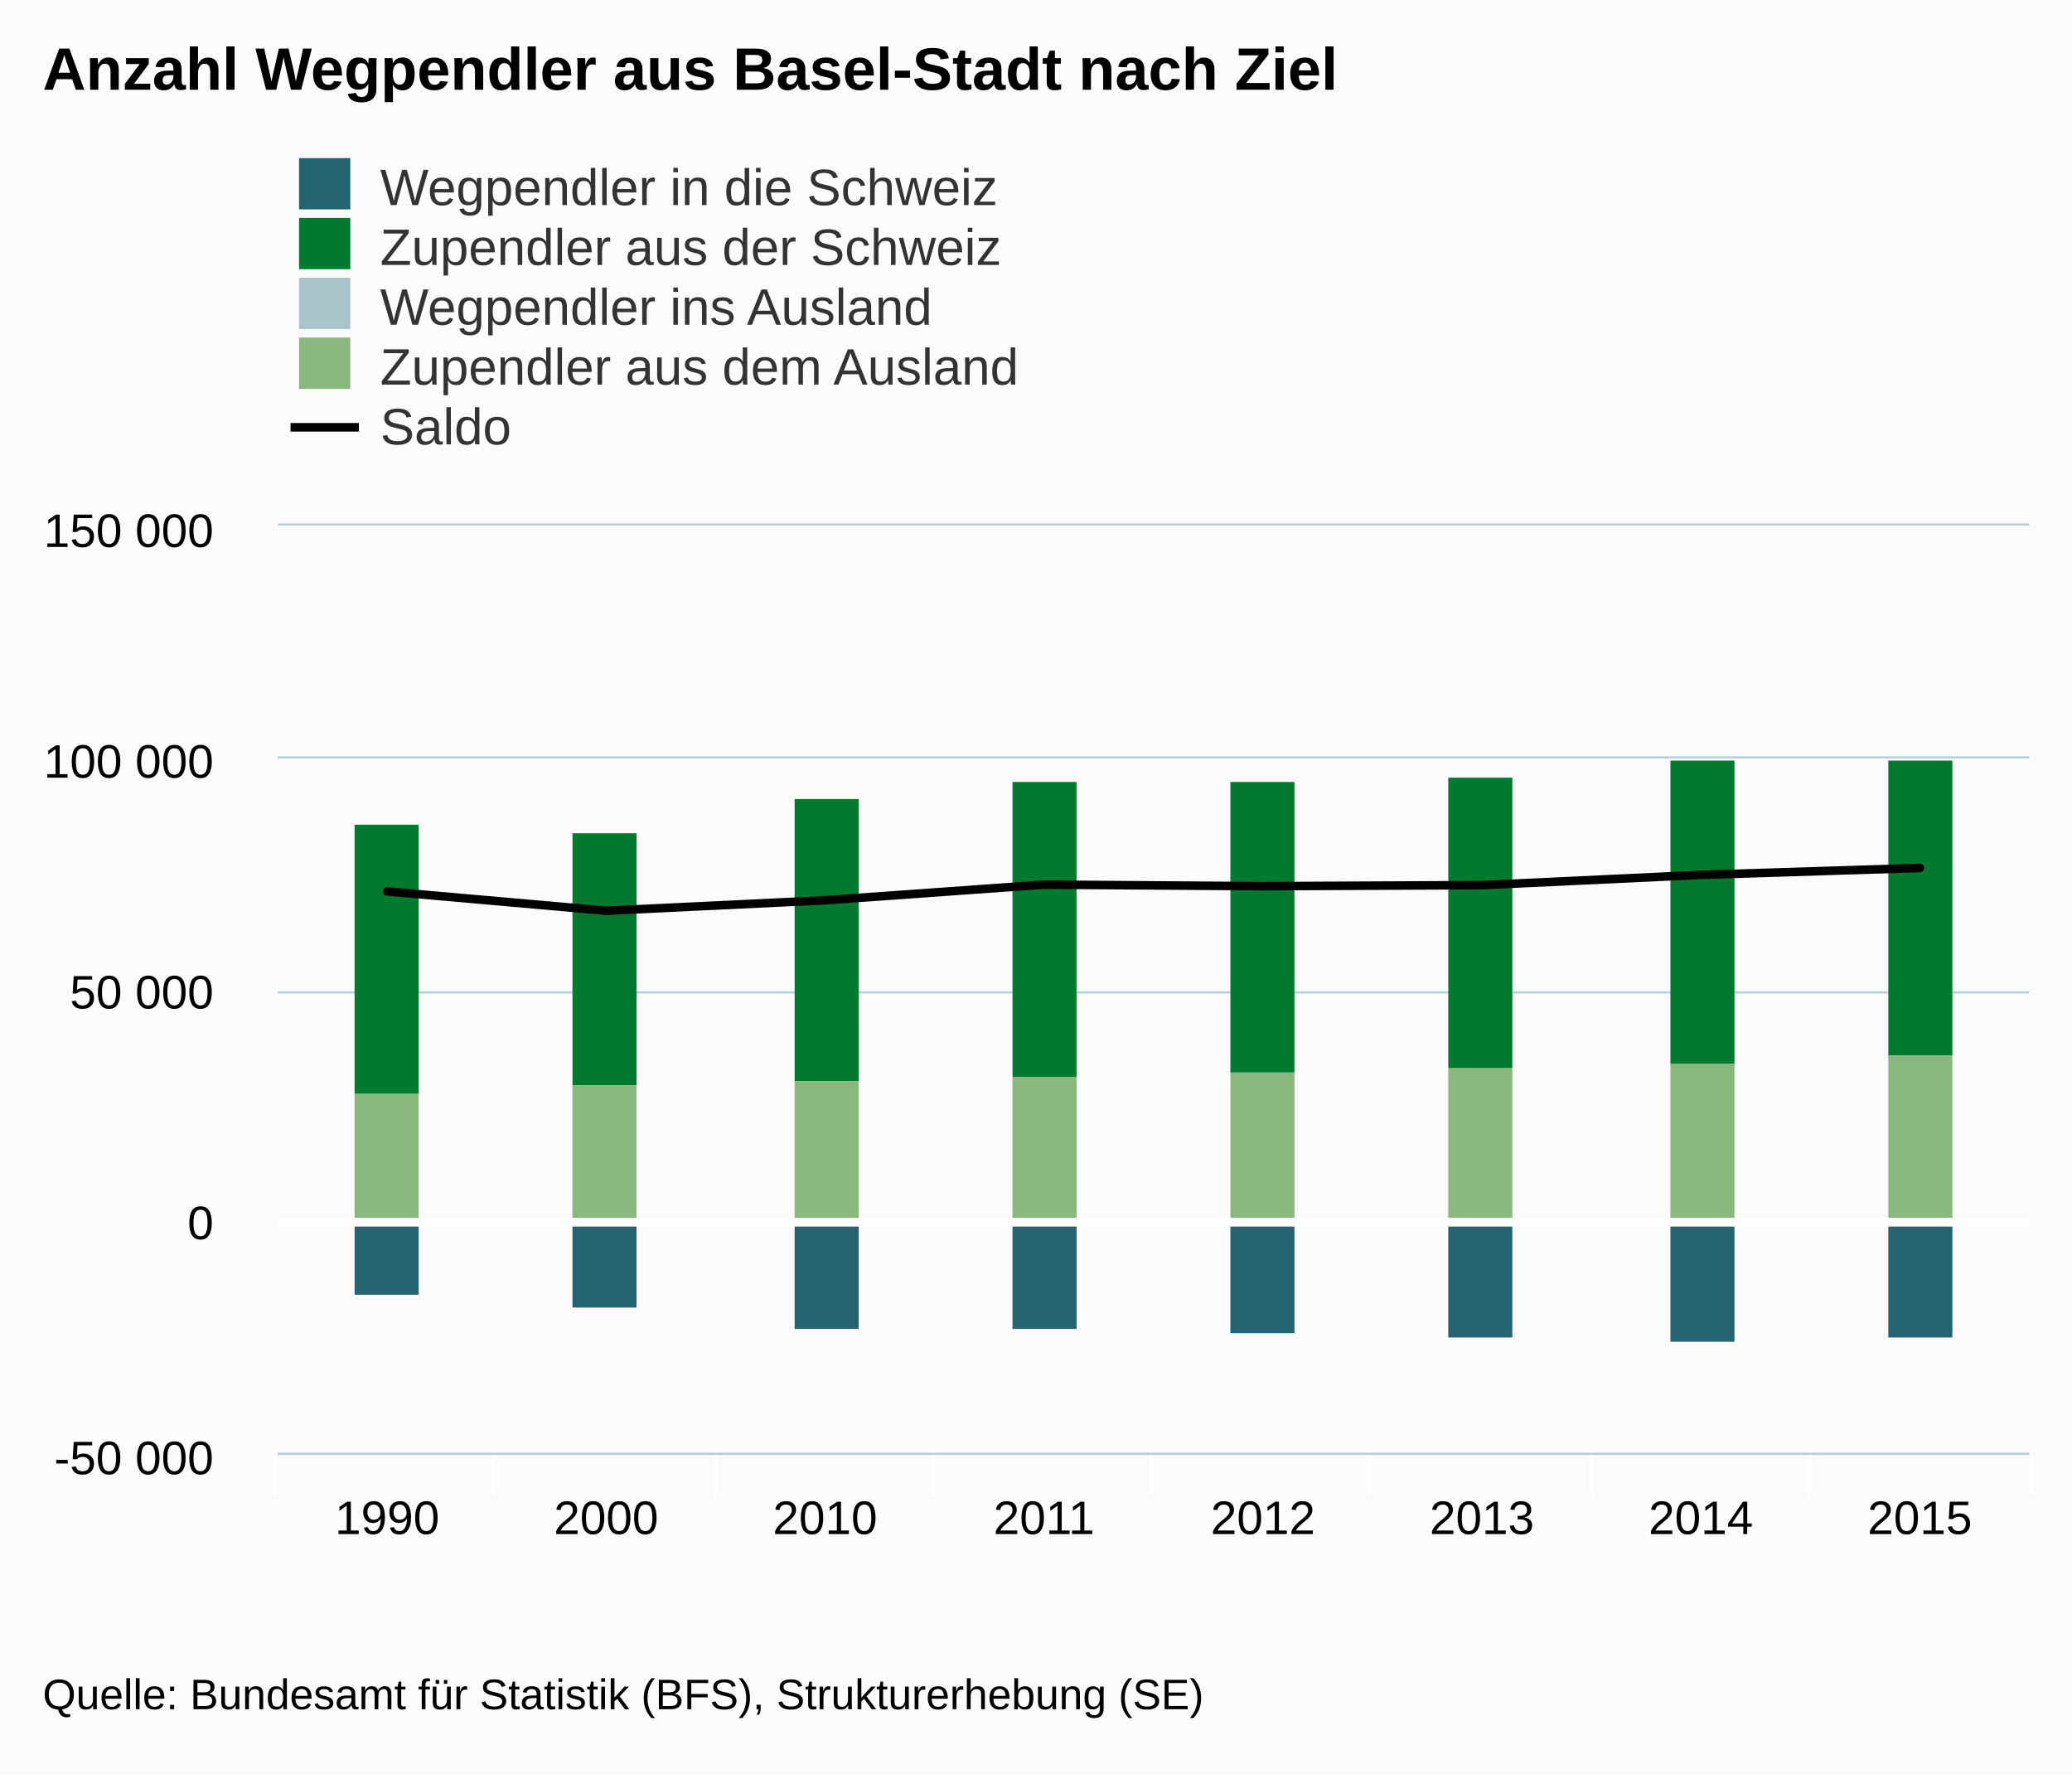
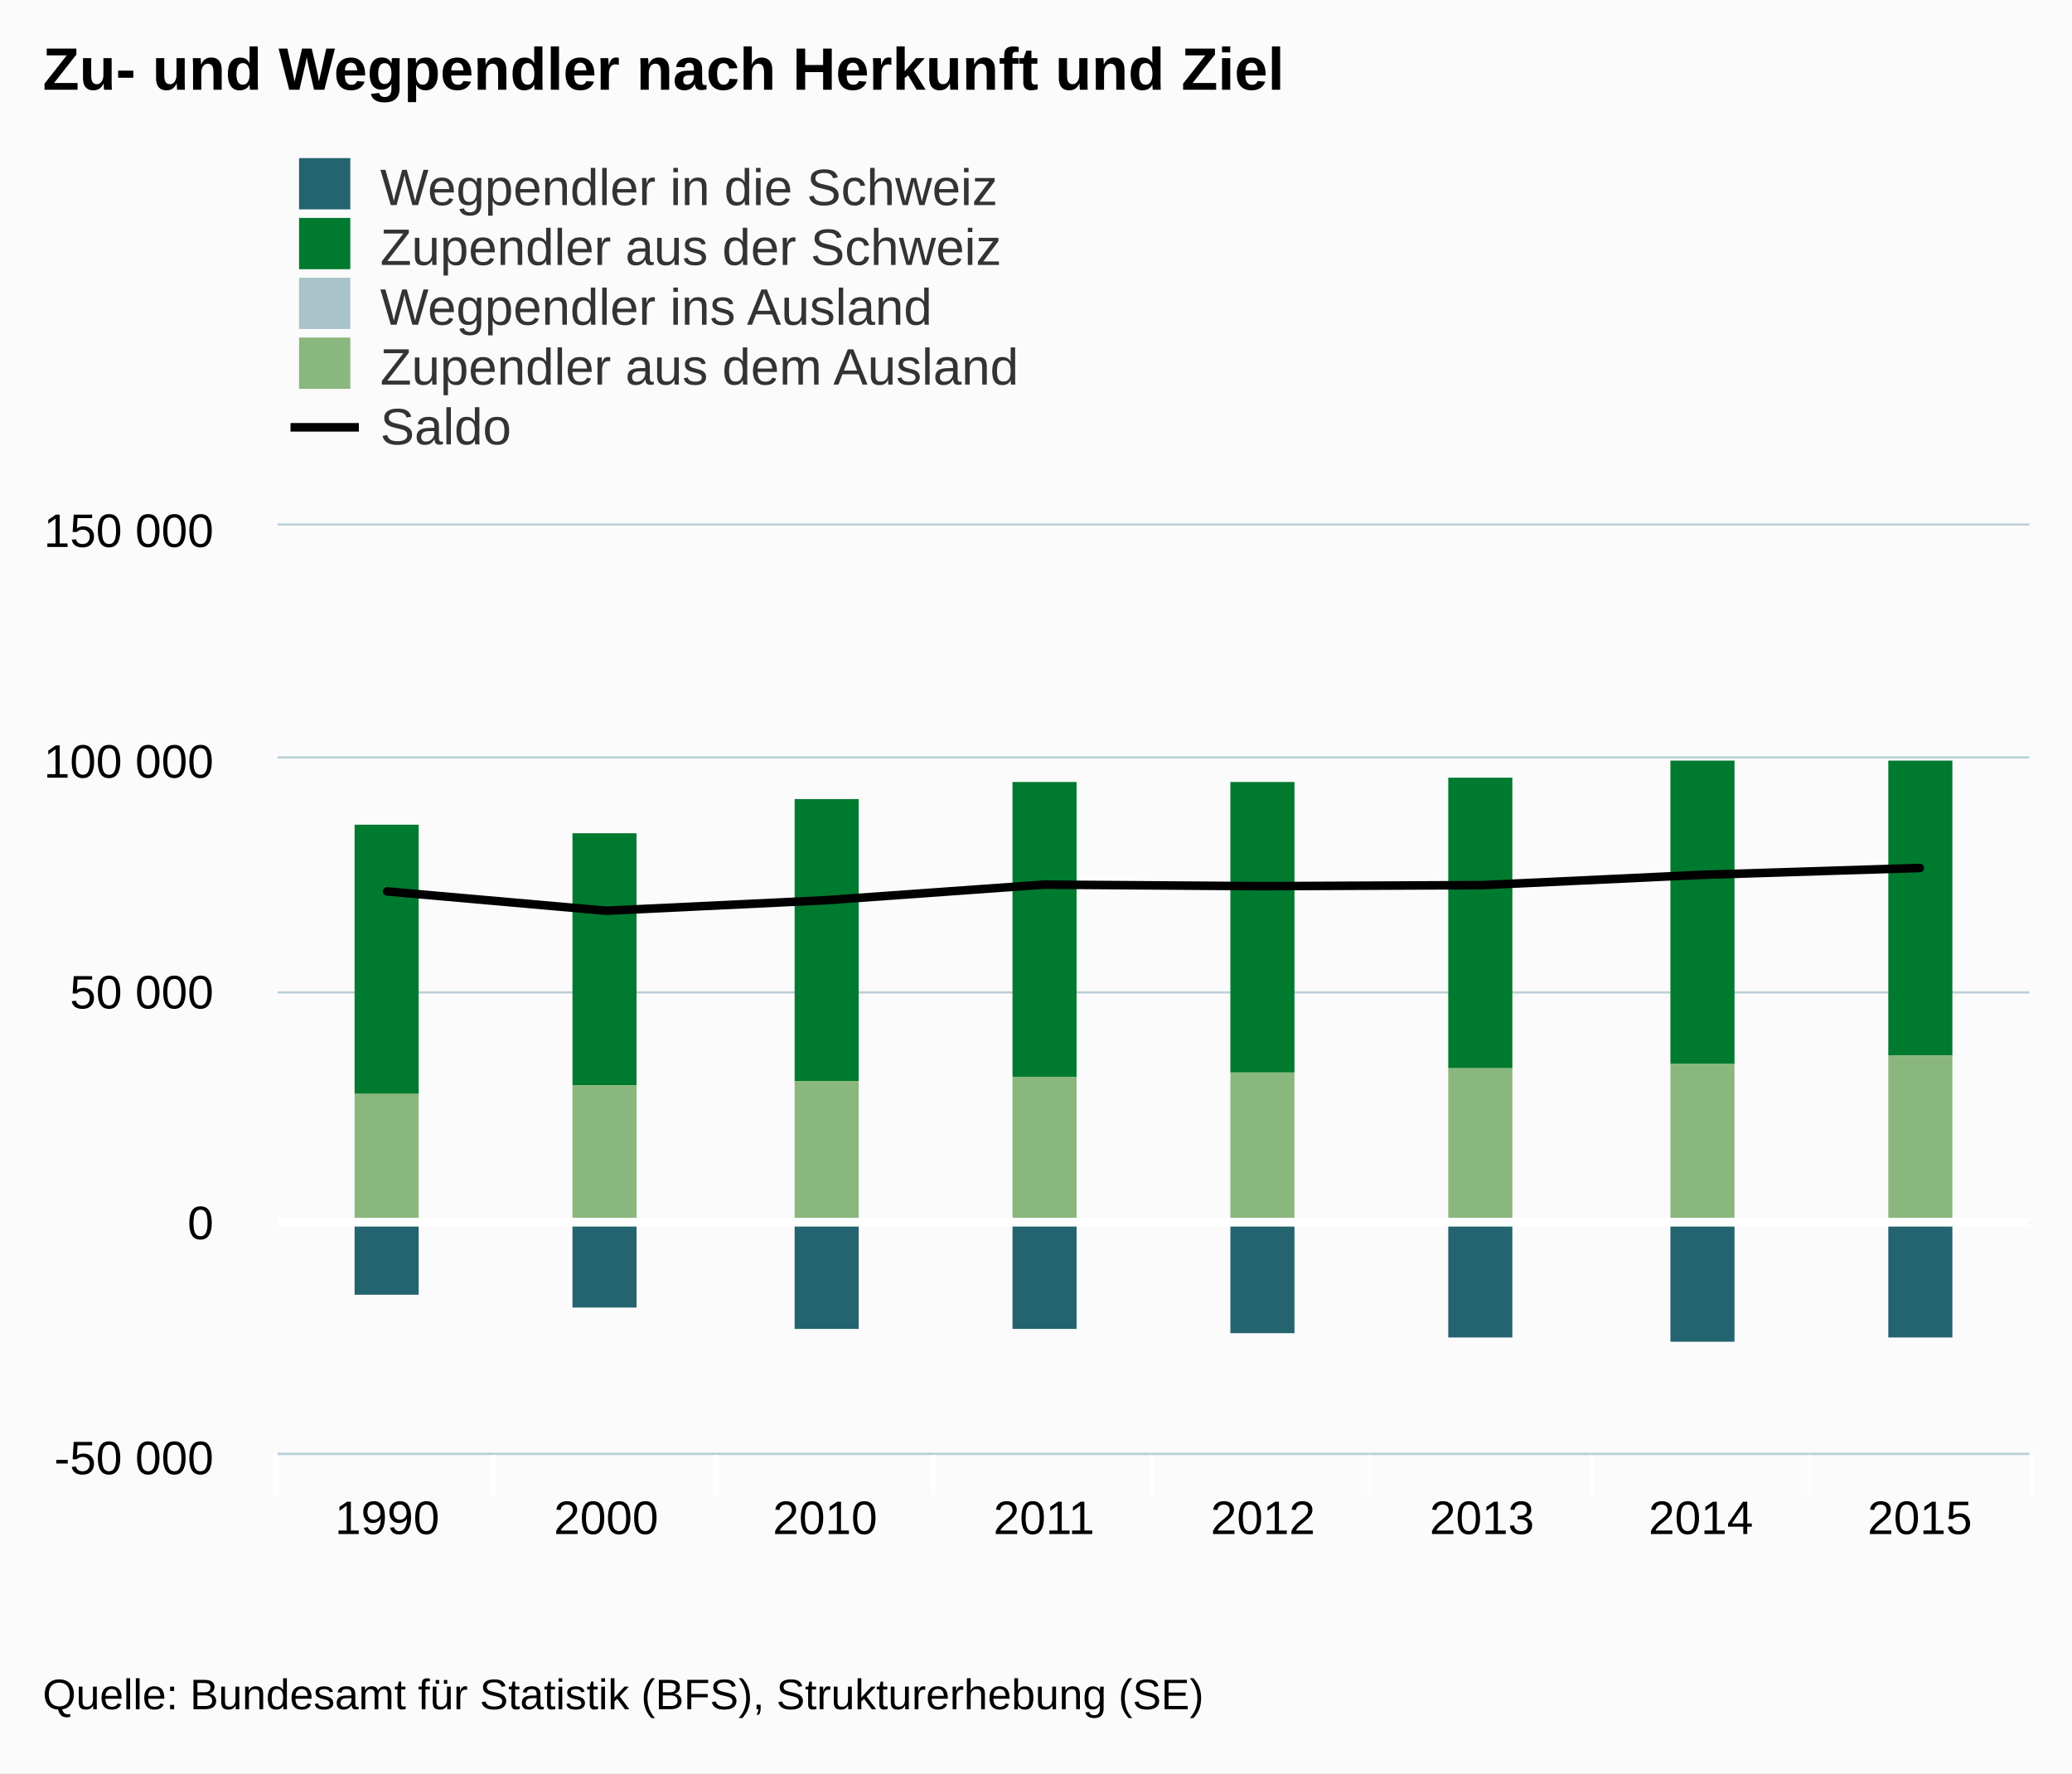
<svg xmlns="http://www.w3.org/2000/svg" version="1.1" class="highcharts-root" style="font-family:arial;font-size:12px;" viewBox="0 0 485 415">
  <defs>
    <clipPath>
      <rect x="0" y="0" width="410" height="217" fill="none" />
    </clipPath>
    <clipPath id="a">
      <rect x="0" y="0" width="410" height="217" fill="none" />
    </clipPath>
  </defs>
  <rect fill="#fbfbfb" class="highcharts-background" x="0" y="0" width="485" height="415" rx="0" ry="0" />
  <rect fill="none" class="highcharts-plot-background" x="65" y="123" width="410" height="217" />
  <g class="highcharts-pane-group" />
  <g class="highcharts-grid highcharts-xaxis-grid ">
    <path fill="none" class="highcharts-grid-line" d="M 115.5 123 L 115.5 340" opacity="1" />
    <path fill="none" class="highcharts-grid-line" d="M 167.5 123 L 167.5 340" opacity="1" />
    <path fill="none" class="highcharts-grid-line" d="M 218.5 123 L 218.5 340" opacity="1" />
    <path fill="none" class="highcharts-grid-line" d="M 269.5 123 L 269.5 340" opacity="1" />
    <path fill="none" class="highcharts-grid-line" d="M 320.5 123 L 320.5 340" opacity="1" />
    <path fill="none" class="highcharts-grid-line" d="M 372.5 123 L 372.5 340" opacity="1" />
    <path fill="none" class="highcharts-grid-line" d="M 423.5 123 L 423.5 340" opacity="1" />
    <path fill="none" class="highcharts-grid-line" d="M 474.5 123 L 474.5 340" opacity="1" />
    <path fill="none" class="highcharts-grid-line" d="M 64.5 123 L 64.5 340" opacity="1" />
  </g>
  <g class="highcharts-grid highcharts-yaxis-grid ">
    <path fill="none" stroke="#B9CFD7" stroke-width="0.5" class="highcharts-grid-line" d="M 65 340.25 L 475 340.25" opacity="1" />
    <path fill="none" stroke="#B9CFD7" stroke-width="0.5" class="highcharts-grid-line" d="M 65 286.25 L 475 286.25" opacity="1" />
    <path fill="none" stroke="#B9CFD7" stroke-width="0.5" class="highcharts-grid-line" d="M 65 232.25 L 475 232.25" opacity="1" />
    <path fill="none" stroke="#B9CFD7" stroke-width="0.5" class="highcharts-grid-line" d="M 65 177.25 L 475 177.25" opacity="1" />
    <path fill="none" stroke="#B9CFD7" stroke-width="0.5" class="highcharts-grid-line" d="M 65 122.75 L 475 122.75" opacity="1" />
  </g>
  <rect fill="none" class="highcharts-plot-border" x="65" y="123" width="410" height="217" />
  <g class="highcharts-axis highcharts-xaxis ">
    <path fill="none" class="highcharts-tick" stroke="#FFFFFF" stroke-width="1" d="M 115.5 340 L 115.5 350" opacity="1" />
    <path fill="none" class="highcharts-tick" stroke="#FFFFFF" stroke-width="1" d="M 167.5 340 L 167.5 350" opacity="1" />
    <path fill="none" class="highcharts-tick" stroke="#FFFFFF" stroke-width="1" d="M 218.5 340 L 218.5 350" opacity="1" />
    <path fill="none" class="highcharts-tick" stroke="#FFFFFF" stroke-width="1" d="M 269.5 340 L 269.5 350" opacity="1" />
    <path fill="none" class="highcharts-tick" stroke="#FFFFFF" stroke-width="1" d="M 320.5 340 L 320.5 350" opacity="1" />
    <path fill="none" class="highcharts-tick" stroke="#FFFFFF" stroke-width="1" d="M 372.5 340 L 372.5 350" opacity="1" />
    <path fill="none" class="highcharts-tick" stroke="#FFFFFF" stroke-width="1" d="M 423.5 340 L 423.5 350" opacity="1" />
    <path fill="none" class="highcharts-tick" stroke="#FFFFFF" stroke-width="1" d="M 475.5 340 L 475.5 350" opacity="1" />
    <path fill="none" class="highcharts-tick" stroke="#FFFFFF" stroke-width="1" d="M 64.5 340 L 64.5 350" opacity="1" />
    <path fill="none" class="highcharts-axis-line" stroke="#B9CFD7" stroke-width="0.5" d="M 65 340.25 L 475 340.25" />
  </g>
  <g class="highcharts-axis highcharts-yaxis ">
    <path fill="none" class="highcharts-axis-line" d="M 65 123 L 65 340" />
  </g>
  <g class="highcharts-series-group">
    <g class="highcharts-series highcharts-series-0 highcharts-column-series highcharts-color-undefined " transform="translate(65,123) scale(1 1)" clip-path="url(#a)">
      <rect x="18" y="164" width="15" height="16" fill="#246370" class="highcharts-point highcharts-negative" />
      <rect x="69" y="164" width="15" height="19" fill="#246370" class="highcharts-point highcharts-negative" />
      <rect x="121" y="164" width="15" height="24" fill="#246370" class="highcharts-point highcharts-negative" />
      <rect x="172" y="164" width="15" height="24" fill="#246370" class="highcharts-point highcharts-negative" />
      <rect x="223" y="164" width="15" height="25" fill="#246370" class="highcharts-point highcharts-negative" />
      <rect x="274" y="164" width="15" height="26" fill="#246370" class="highcharts-point highcharts-negative" />
      <rect x="326" y="164" width="15" height="27" fill="#246370" class="highcharts-point highcharts-negative" />
      <rect x="377" y="164" width="15" height="26" fill="#246370" class="highcharts-point highcharts-negative" />
    </g>
    <g class="highcharts-markers highcharts-series-0 highcharts-column-series highcharts-color-undefined " transform="translate(65,123) scale(1 1)" clip-path="none" />
    <g class="highcharts-series highcharts-series-1 highcharts-column-series highcharts-color-undefined " transform="translate(65,123) scale(1 1)" clip-path="url(#a)">
      <rect x="18" y="164" width="15" height="0" fill="#A8C3CA" class="highcharts-point highcharts-negative" />
      <rect x="69" y="164" width="15" height="0" fill="#A8C3CA" class="highcharts-point highcharts-negative" />
      <rect x="121" y="164" width="15" height="0" fill="#A8C3CA" class="highcharts-point highcharts-negative" />
      <rect x="172" y="164" width="15" height="0" fill="#A8C3CA" class="highcharts-point highcharts-negative" />
      <rect x="223" y="164" width="15" height="0" fill="#A8C3CA" class="highcharts-point highcharts-negative" />
      <rect x="274" y="164" width="15" height="0" fill="#A8C3CA" class="highcharts-point highcharts-negative" />
      <rect x="326" y="164" width="15" height="0" fill="#A8C3CA" class="highcharts-point highcharts-negative" />
      <rect x="377" y="164" width="15" height="0" fill="#A8C3CA" class="highcharts-point highcharts-negative" />
    </g>
    <g class="highcharts-markers highcharts-series-1 highcharts-column-series highcharts-color-undefined " transform="translate(65,123) scale(1 1)" clip-path="none" />
    <g class="highcharts-series highcharts-series-2 highcharts-column-series highcharts-color-undefined " transform="translate(65,123) scale(1 1)" clip-path="url(#a)">
      <rect x="18" y="70" width="15" height="63" fill="#007A2F" class="highcharts-point" />
      <rect x="69" y="72" width="15" height="59" fill="#007A2F" class="highcharts-point" />
      <rect x="121" y="64" width="15" height="66" fill="#007A2F" class="highcharts-point" />
      <rect x="172" y="60" width="15" height="69" fill="#007A2F" class="highcharts-point" />
      <rect x="223" y="60" width="15" height="68" fill="#007A2F" class="highcharts-point" />
      <rect x="274" y="59" width="15" height="68" fill="#007A2F" class="highcharts-point" />
      <rect x="326" y="55" width="15" height="71" fill="#007A2F" class="highcharts-point" />
      <rect x="377" y="55" width="15" height="69" fill="#007A2F" class="highcharts-point" />
    </g>
    <g class="highcharts-markers highcharts-series-2 highcharts-column-series highcharts-color-undefined " transform="translate(65,123) scale(1 1)" clip-path="none" />
    <g class="highcharts-series highcharts-series-3 highcharts-column-series highcharts-color-undefined " transform="translate(65,123) scale(1 1)" clip-path="url(#a)">
      <rect x="18" y="133" width="15" height="31" fill="#8AB77D" class="highcharts-point" />
      <rect x="69" y="131" width="15" height="33" fill="#8AB77D" class="highcharts-point" />
      <rect x="121" y="130" width="15" height="34" fill="#8AB77D" class="highcharts-point" />
      <rect x="172" y="129" width="15" height="35" fill="#8AB77D" class="highcharts-point" />
      <rect x="223" y="128" width="15" height="36" fill="#8AB77D" class="highcharts-point" />
      <rect x="274" y="127" width="15" height="37" fill="#8AB77D" class="highcharts-point" />
      <rect x="326" y="126" width="15" height="38" fill="#8AB77D" class="highcharts-point" />
      <rect x="377" y="124" width="15" height="40" fill="#8AB77D" class="highcharts-point" />
    </g>
    <g class="highcharts-markers highcharts-series-3 highcharts-column-series highcharts-color-undefined " transform="translate(65,123) scale(1 1)" clip-path="none" />
    <g class="highcharts-series highcharts-series-4 highcharts-line-series highcharts-color-undefined " transform="translate(65,123) scale(1 1)" clip-path="url(#a)">
      <path fill="none" d="M 25.625 85.615 L 76.875 90.136 L 128.125 87.686 L 179.375 84.025 L 230.625 84.387 L 281.875 84.145 L 333.125 81.742 L 384.375 80.127" class="highcharts-graph" stroke="#000000" stroke-width="2" stroke-linejoin="round" stroke-linecap="round" />
    </g>
    <g class="highcharts-markers highcharts-series-4 highcharts-line-series highcharts-color-undefined " transform="translate(65,123) scale(1 1)" clip-path="none" />
  </g>
  <text x="10" text-anchor="start" class="highcharts-title" style="color:#000000;font-size:14px;font-weight:bold;fill:#000000;" y="21">
-     <tspan>Anzahl Wegpendler aus Basel-Stadt nach Ziel</tspan>
+     <tspan>Zu- und Wegpendler nach Herkunft und Ziel</tspan>
  </text>
  <g class="highcharts-legend" transform="translate(60,30)">
    <rect fill="none" class="highcharts-legend-box" rx="0" ry="0" x="0" y="0" width="196" height="81" visibility="visible" />
    <g>
      <g>
        <g class="highcharts-legend-item highcharts-column-series highcharts-color-undefined highcharts-series-0" transform="translate(8,3)">
          <text x="21" style="color:#333333;font-size:12px;font-weight:normal;cursor:pointer;fill:#333333;" text-anchor="start" y="15">
            <tspan>Wegpendler in die Schweiz</tspan>
          </text>
          <rect x="2" y="4" width="12" height="12" fill="#246370" class="highcharts-point" />
        </g>
        <g class="highcharts-legend-item highcharts-column-series highcharts-color-undefined highcharts-series-2" transform="translate(8,17)">
          <text x="21" y="15" style="color:#333333;font-size:12px;font-weight:normal;cursor:pointer;fill:#333333;" text-anchor="start">
            <tspan>Zupendler aus der Schweiz</tspan>
          </text>
          <rect x="2" y="4" width="12" height="12" fill="#007A2F" class="highcharts-point" />
        </g>
        <g class="highcharts-legend-item highcharts-column-series highcharts-color-undefined highcharts-series-1" transform="translate(8,31)">
          <text x="21" y="15" style="color:#333333;font-size:12px;font-weight:normal;cursor:pointer;fill:#333333;" text-anchor="start">
            <tspan>Wegpendler ins Ausland</tspan>
          </text>
          <rect x="2" y="4" width="12" height="12" fill="#A8C3CA" class="highcharts-point" />
        </g>
        <g class="highcharts-legend-item highcharts-column-series highcharts-color-undefined highcharts-series-3" transform="translate(8,45)">
          <text x="21" y="15" style="color:#333333;font-size:12px;font-weight:normal;cursor:pointer;fill:#333333;" text-anchor="start">
            <tspan>Zupendler aus dem Ausland</tspan>
          </text>
          <rect x="2" y="4" width="12" height="12" fill="#8AB77D" class="highcharts-point" />
        </g>
        <g class="highcharts-legend-item highcharts-line-series highcharts-color-undefined highcharts-series-4" transform="translate(8,59)">
          <path fill="none" d="M 0 11 L 16 11" class="highcharts-graph" stroke="#000000" stroke-width="2" />
          <text x="21" y="15" style="color:#333333;font-size:12px;font-weight:normal;cursor:pointer;fill:#333333;" text-anchor="start">
            <tspan>Saldo</tspan>
          </text>
        </g>
      </g>
    </g>
  </g>
  <g class="highcharts-axis-labels highcharts-xaxis-labels ">
    <text x="90.625" style="color:#000000;cursor:default;font-size:11px;fill:#000000;" text-anchor="middle" transform="translate(0,0)" y="359" opacity="1">
      1990
    </text>
    <text x="141.875" style="color:#000000;cursor:default;font-size:11px;fill:#000000;" text-anchor="middle" transform="translate(0,0)" y="359" opacity="1">
      2000
    </text>
    <text x="193.125" style="color:#000000;cursor:default;font-size:11px;fill:#000000;" text-anchor="middle" transform="translate(0,0)" y="359" opacity="1">
      2010
    </text>
    <text x="244.375" style="color:#000000;cursor:default;font-size:11px;fill:#000000;" text-anchor="middle" transform="translate(0,0)" y="359" opacity="1">
      2011
    </text>
    <text x="295.625" style="color:#000000;cursor:default;font-size:11px;fill:#000000;" text-anchor="middle" transform="translate(0,0)" y="359" opacity="1">
      2012
    </text>
    <text x="346.875" style="color:#000000;cursor:default;font-size:11px;fill:#000000;" text-anchor="middle" transform="translate(0,0)" y="359" opacity="1">
      2013
    </text>
    <text x="398.125" style="color:#000000;cursor:default;font-size:11px;fill:#000000;" text-anchor="middle" transform="translate(0,0)" y="359" opacity="1">
      2014
    </text>
    <text x="449.375" style="color:#000000;cursor:default;font-size:11px;fill:#000000;" text-anchor="middle" transform="translate(0,0)" y="359" opacity="1">
      2015
    </text>
  </g>
  <g class="highcharts-axis-labels highcharts-yaxis-labels ">
    <text x="50" style="color:#000000;cursor:default;font-size:11px;fill:#000000;" text-anchor="end" transform="translate(0,0)" y="345" opacity="1">
      <tspan>-50 000</tspan>
    </text>
    <text x="50" style="color:#000000;cursor:default;font-size:11px;fill:#000000;" text-anchor="end" transform="translate(0,0)" y="290" opacity="1">
      <tspan>0</tspan>
    </text>
    <text x="50" style="color:#000000;cursor:default;font-size:11px;fill:#000000;" text-anchor="end" transform="translate(0,0)" y="236" opacity="1">
      <tspan>50 000</tspan>
    </text>
    <text x="50" style="color:#000000;cursor:default;font-size:11px;fill:#000000;" text-anchor="end" transform="translate(0,0)" y="182" opacity="1">
      <tspan>100 000</tspan>
    </text>
    <text x="50" style="color:#000000;cursor:default;font-size:11px;fill:#000000;" text-anchor="end" transform="translate(0,0)" y="128" opacity="1">
      <tspan>150 000</tspan>
    </text>
  </g>
  <text x="10" class="highcharts-credits" text-anchor="start" style="cursor:default;color:#000000;font-size:10px;fill:#000000;" y="400">
    <tspan>Quelle: Bundesamt für Statistik (BFS), Strukturerhebung (SE)</tspan>
  </text>
  <g class="highcharts-plot-lines-10">
    <path fill="none" stroke="white" stroke-width="2" d="M 65 286 L 475 286" />
  </g>
</svg>
